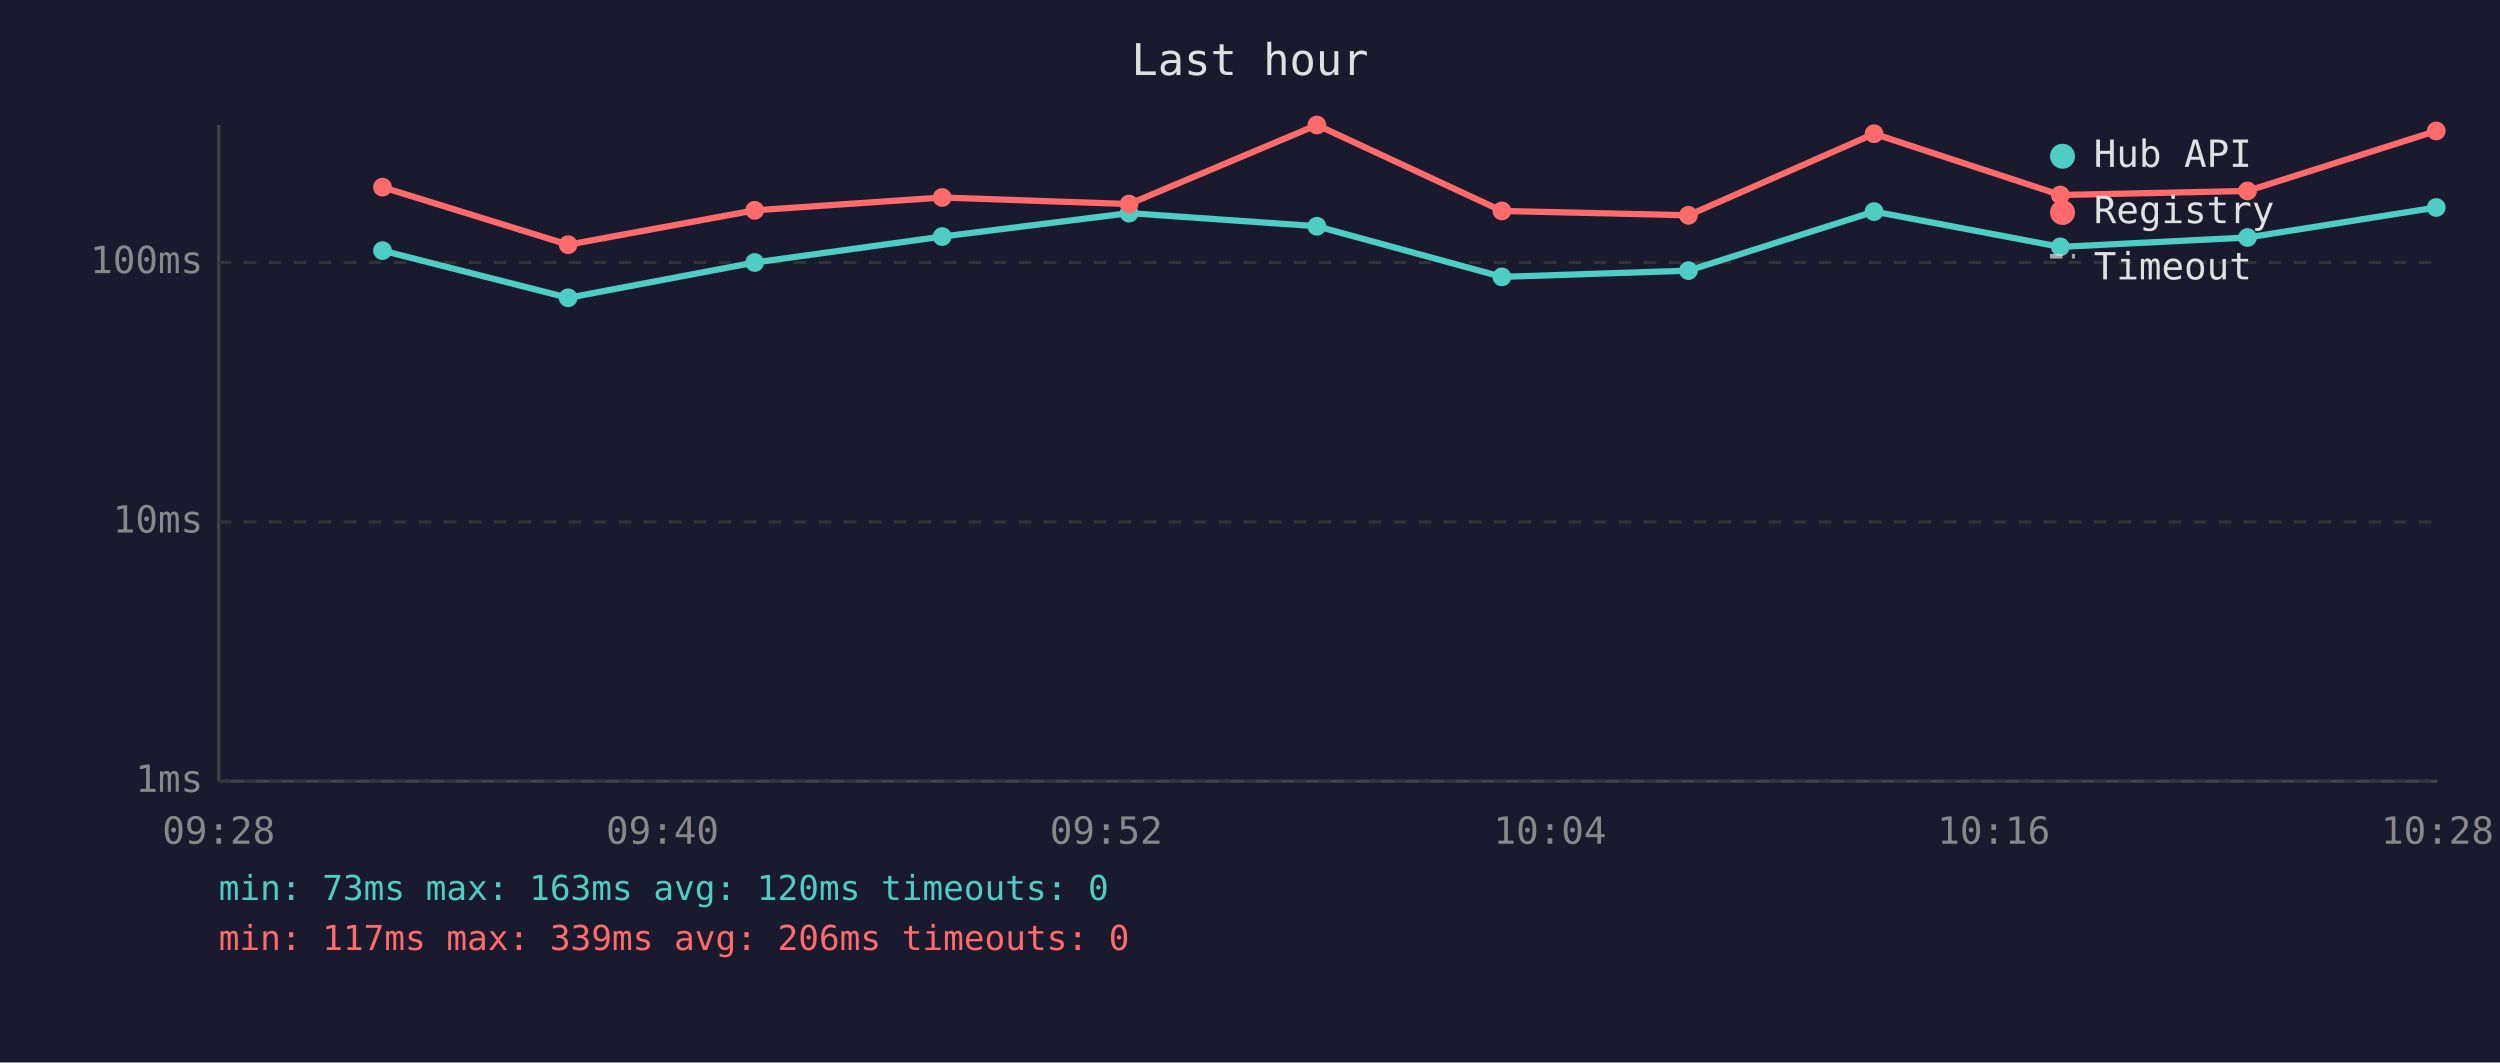
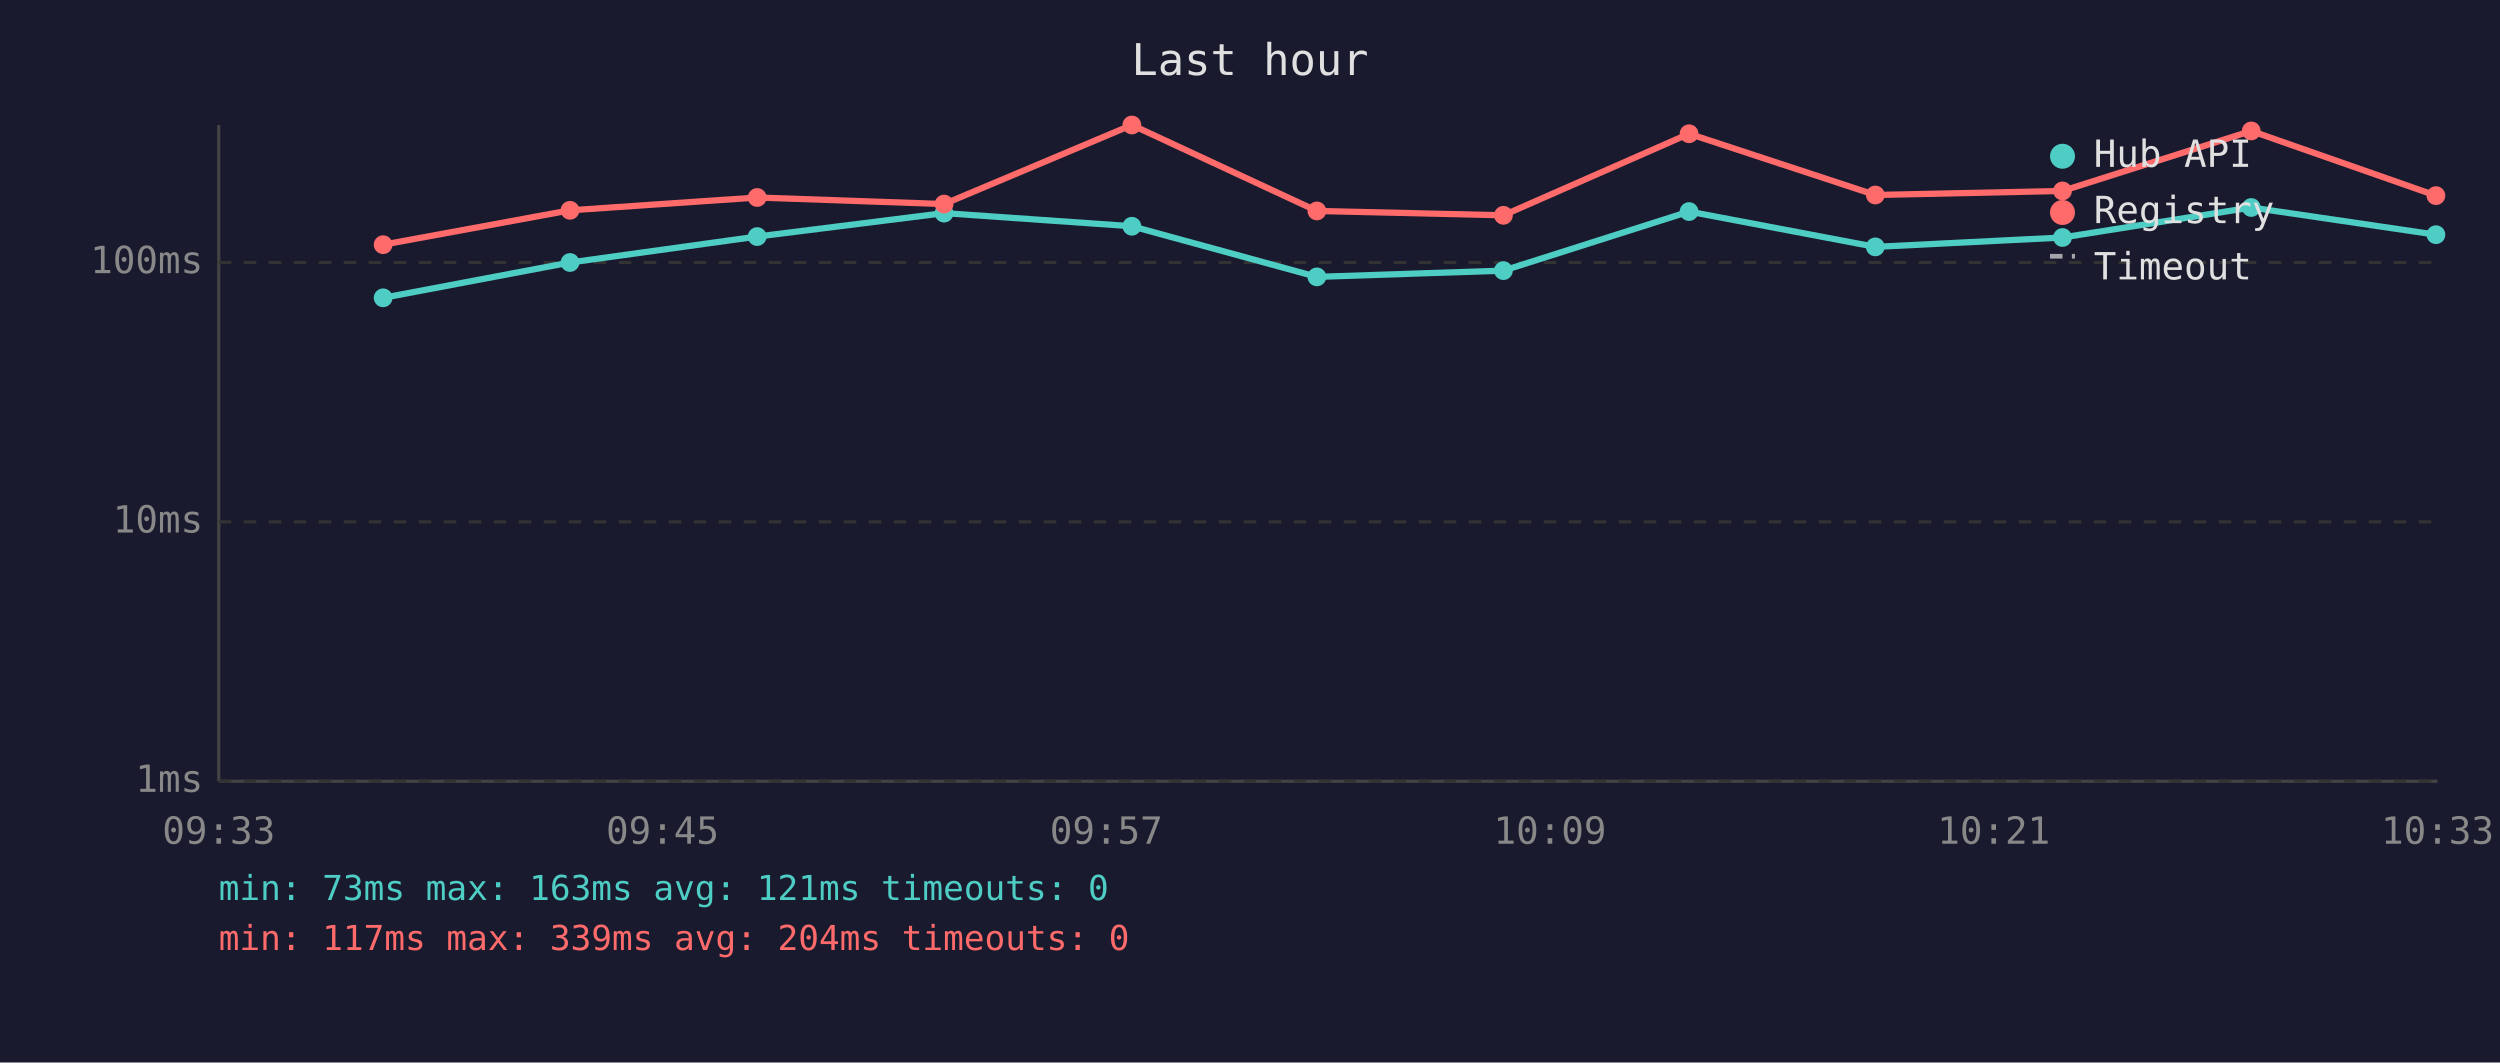
<svg xmlns="http://www.w3.org/2000/svg" viewBox="0 0 800 340" font-family="monospace" font-size="12">
  <rect width="800" height="340" fill="#1a1a2e" />
  <text x="400" y="24" fill="#e0e0e0" font-size="14" text-anchor="middle">Last hour</text>
  <line x1="70" y1="40" x2="70" y2="250" stroke="#444" stroke-width="1" />
  <line x1="70" y1="250" x2="780" y2="250" stroke="#444" stroke-width="1" />
  <line x1="70" y1="250" x2="780" y2="250" stroke="#333" stroke-width="1" stroke-dasharray="4" />
  <text x="65" y="250" fill="#888" text-anchor="end" dominant-baseline="middle">1ms</text>
  <line x1="70" y1="167" x2="780" y2="167" stroke="#333" stroke-width="1" stroke-dasharray="4" />
  <text x="65" y="167" fill="#888" text-anchor="end" dominant-baseline="middle">10ms</text>
  <line x1="70" y1="84" x2="780" y2="84" stroke="#333" stroke-width="1" stroke-dasharray="4" />
  <text x="65" y="84" fill="#888" text-anchor="end" dominant-baseline="middle">100ms</text>
-   <text x="70" y="270" fill="#888" text-anchor="middle">09:28</text>
-   <text x="212" y="270" fill="#888" text-anchor="middle">09:40</text>
-   <text x="354" y="270" fill="#888" text-anchor="middle">09:52</text>
-   <text x="496" y="270" fill="#888" text-anchor="middle">10:04</text>
-   <text x="638" y="270" fill="#888" text-anchor="middle">10:16</text>
-   <text x="780" y="270" fill="#888" text-anchor="middle">10:28</text>
-   <polyline points="122.4,80.2 181.8,95.3 241.5,84.0 301.5,75.7 361.3,68.2 421.4,72.4 480.6,88.6 540.3,86.6 599.7,67.7 659.3,79.0 719.2,76.0 779.6,66.4" fill="none" stroke="#4ecdc4" stroke-width="2" opacity="1" />
-   <circle cx="122.4" cy="80.2" r="3" fill="#4ecdc4" />
-   <circle cx="181.8" cy="95.3" r="3" fill="#4ecdc4" />
-   <circle cx="241.5" cy="84.0" r="3" fill="#4ecdc4" />
-   <circle cx="301.5" cy="75.7" r="3" fill="#4ecdc4" />
-   <circle cx="361.3" cy="68.2" r="3" fill="#4ecdc4" />
-   <circle cx="421.4" cy="72.4" r="3" fill="#4ecdc4" />
-   <circle cx="480.6" cy="88.6" r="3" fill="#4ecdc4" />
-   <circle cx="540.3" cy="86.6" r="3" fill="#4ecdc4" />
-   <circle cx="599.7" cy="67.7" r="3" fill="#4ecdc4" />
-   <circle cx="659.3" cy="79.0" r="3" fill="#4ecdc4" />
-   <circle cx="719.2" cy="76.0" r="3" fill="#4ecdc4" />
-   <circle cx="779.6" cy="66.4" r="3" fill="#4ecdc4" />
-   <polyline points="122.4,59.9 181.8,78.3 241.5,67.3 301.5,63.2 361.3,65.3 421.4,40.0 480.6,67.5 540.3,68.9 599.7,42.8 659.3,62.4 719.2,61.1 779.6,41.9" fill="none" stroke="#ff6b6b" stroke-width="2" opacity="1" />
-   <circle cx="122.4" cy="59.9" r="3" fill="#ff6b6b" />
-   <circle cx="181.8" cy="78.3" r="3" fill="#ff6b6b" />
-   <circle cx="241.5" cy="67.3" r="3" fill="#ff6b6b" />
-   <circle cx="301.5" cy="63.2" r="3" fill="#ff6b6b" />
-   <circle cx="361.3" cy="65.3" r="3" fill="#ff6b6b" />
-   <circle cx="421.4" cy="40.0" r="3" fill="#ff6b6b" />
-   <circle cx="480.6" cy="67.5" r="3" fill="#ff6b6b" />
-   <circle cx="540.3" cy="68.9" r="3" fill="#ff6b6b" />
-   <circle cx="599.7" cy="42.8" r="3" fill="#ff6b6b" />
-   <circle cx="659.3" cy="62.4" r="3" fill="#ff6b6b" />
-   <circle cx="719.2" cy="61.1" r="3" fill="#ff6b6b" />
-   <circle cx="779.6" cy="41.9" r="3" fill="#ff6b6b" />
+   <text x="70" y="270" fill="#888" text-anchor="middle">09:33</text>
+   <text x="212" y="270" fill="#888" text-anchor="middle">09:45</text>
+   <text x="354" y="270" fill="#888" text-anchor="middle">09:57</text>
+   <text x="496" y="270" fill="#888" text-anchor="middle">10:09</text>
+   <text x="638" y="270" fill="#888" text-anchor="middle">10:21</text>
+   <text x="780" y="270" fill="#888" text-anchor="middle">10:33</text>
+   <polyline points="122.6,95.3 182.4,84.0 242.3,75.7 302.1,68.2 362.2,72.4 421.4,88.6 481.1,86.6 540.5,67.7 600.1,79.0 660.0,76.0 720.4,66.4 779.5,75.1" fill="none" stroke="#4ecdc4" stroke-width="2" opacity="1" />
+   <circle cx="122.6" cy="95.3" r="3" fill="#4ecdc4" />
+   <circle cx="182.4" cy="84.0" r="3" fill="#4ecdc4" />
+   <circle cx="242.3" cy="75.7" r="3" fill="#4ecdc4" />
+   <circle cx="302.1" cy="68.2" r="3" fill="#4ecdc4" />
+   <circle cx="362.2" cy="72.4" r="3" fill="#4ecdc4" />
+   <circle cx="421.4" cy="88.6" r="3" fill="#4ecdc4" />
+   <circle cx="481.1" cy="86.6" r="3" fill="#4ecdc4" />
+   <circle cx="540.5" cy="67.7" r="3" fill="#4ecdc4" />
+   <circle cx="600.1" cy="79.0" r="3" fill="#4ecdc4" />
+   <circle cx="660.0" cy="76.0" r="3" fill="#4ecdc4" />
+   <circle cx="720.4" cy="66.4" r="3" fill="#4ecdc4" />
+   <circle cx="779.5" cy="75.1" r="3" fill="#4ecdc4" />
+   <polyline points="122.6,78.3 182.4,67.3 242.3,63.2 302.1,65.3 362.2,40.0 421.4,67.5 481.1,68.9 540.5,42.8 600.1,62.4 660.0,61.1 720.4,41.9 779.5,62.6" fill="none" stroke="#ff6b6b" stroke-width="2" opacity="1" />
+   <circle cx="122.6" cy="78.3" r="3" fill="#ff6b6b" />
+   <circle cx="182.4" cy="67.3" r="3" fill="#ff6b6b" />
+   <circle cx="242.3" cy="63.2" r="3" fill="#ff6b6b" />
+   <circle cx="302.1" cy="65.3" r="3" fill="#ff6b6b" />
+   <circle cx="362.2" cy="40.0" r="3" fill="#ff6b6b" />
+   <circle cx="421.4" cy="67.5" r="3" fill="#ff6b6b" />
+   <circle cx="481.1" cy="68.9" r="3" fill="#ff6b6b" />
+   <circle cx="540.5" cy="42.8" r="3" fill="#ff6b6b" />
+   <circle cx="600.1" cy="62.4" r="3" fill="#ff6b6b" />
+   <circle cx="660.0" cy="61.1" r="3" fill="#ff6b6b" />
+   <circle cx="720.4" cy="41.9" r="3" fill="#ff6b6b" />
+   <circle cx="779.5" cy="62.6" r="3" fill="#ff6b6b" />
  <circle cx="660" cy="50" r="4" fill="#4ecdc4" />
  <text x="670" y="50" fill="#e0e0e0" dominant-baseline="middle">Hub API</text>
  <circle cx="660" cy="68" r="4" fill="#ff6b6b" />
  <text x="670" y="68" fill="#e0e0e0" dominant-baseline="middle">Registry</text>
  <line x1="656" y1="82" x2="664" y2="82" stroke="#e0e0e0" stroke-width="1.5" stroke-dasharray="4,3" opacity="0.7" />
  <text x="670" y="86" fill="#e0e0e0" dominant-baseline="middle">Timeout</text>
-   <text x="70" y="288" fill="#4ecdc4" font-size="11">min: 73ms  max: 163ms  avg: 120ms  timeouts: 0</text>
-   <text x="70" y="304" fill="#ff6b6b" font-size="11">min: 117ms  max: 339ms  avg: 206ms  timeouts: 0</text>
+   <text x="70" y="288" fill="#4ecdc4" font-size="11">min: 73ms  max: 163ms  avg: 121ms  timeouts: 0</text>
+   <text x="70" y="304" fill="#ff6b6b" font-size="11">min: 117ms  max: 339ms  avg: 204ms  timeouts: 0</text>
</svg>
